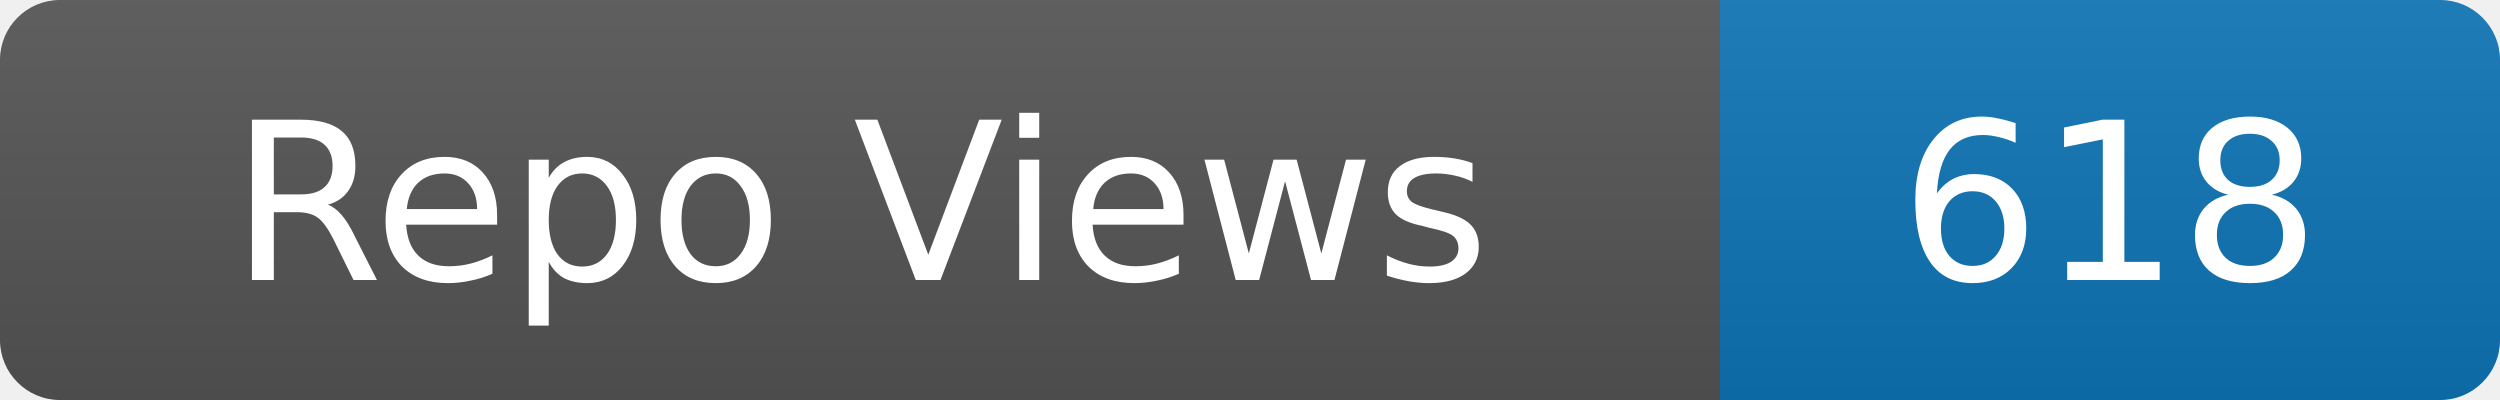
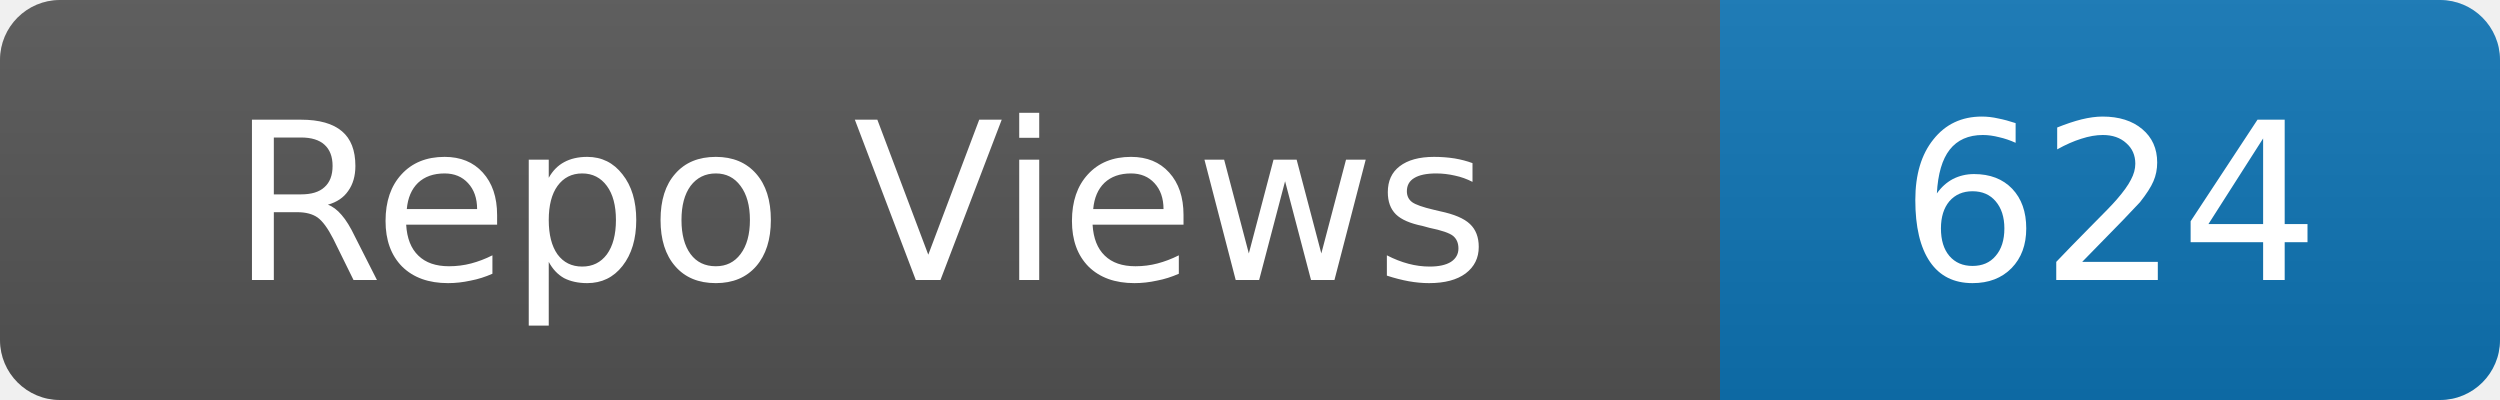
- <svg xmlns="http://www.w3.org/2000/svg" width="125" height="20" role="img" aria-label="Repo Views: 618">
+ <svg xmlns="http://www.w3.org/2000/svg" width="125" height="20" role="img" aria-label="Repo Views: 624">
  <linearGradient id="s" x2="0" y2="100%">
    <stop offset="0" stop-color="#bbb" stop-opacity=".1" />
    <stop offset="1" stop-opacity=".1" />
  </linearGradient>
  <clipPath id="r">
    <rect width="125" height="20" rx="3" fill="#fff" />
  </clipPath>
  <g clip-path="url(#r)">
    <rect width="86" height="20" fill="#555" />
    <rect x="86" width="39" height="20" fill="#0e75b6" />
    <rect width="125" height="20" fill="url(#s)" />
  </g>
  <g fill="#fff" text-anchor="middle" font-family="Verdana,Geneva,DejaVu Sans,sans-serif" font-size="11">
    <text x="43.0" y="14">Repo Views</text>
-     <text x="105.5" y="14">618</text>
+     <text x="105.5" y="14">624</text>
  </g>
</svg>
